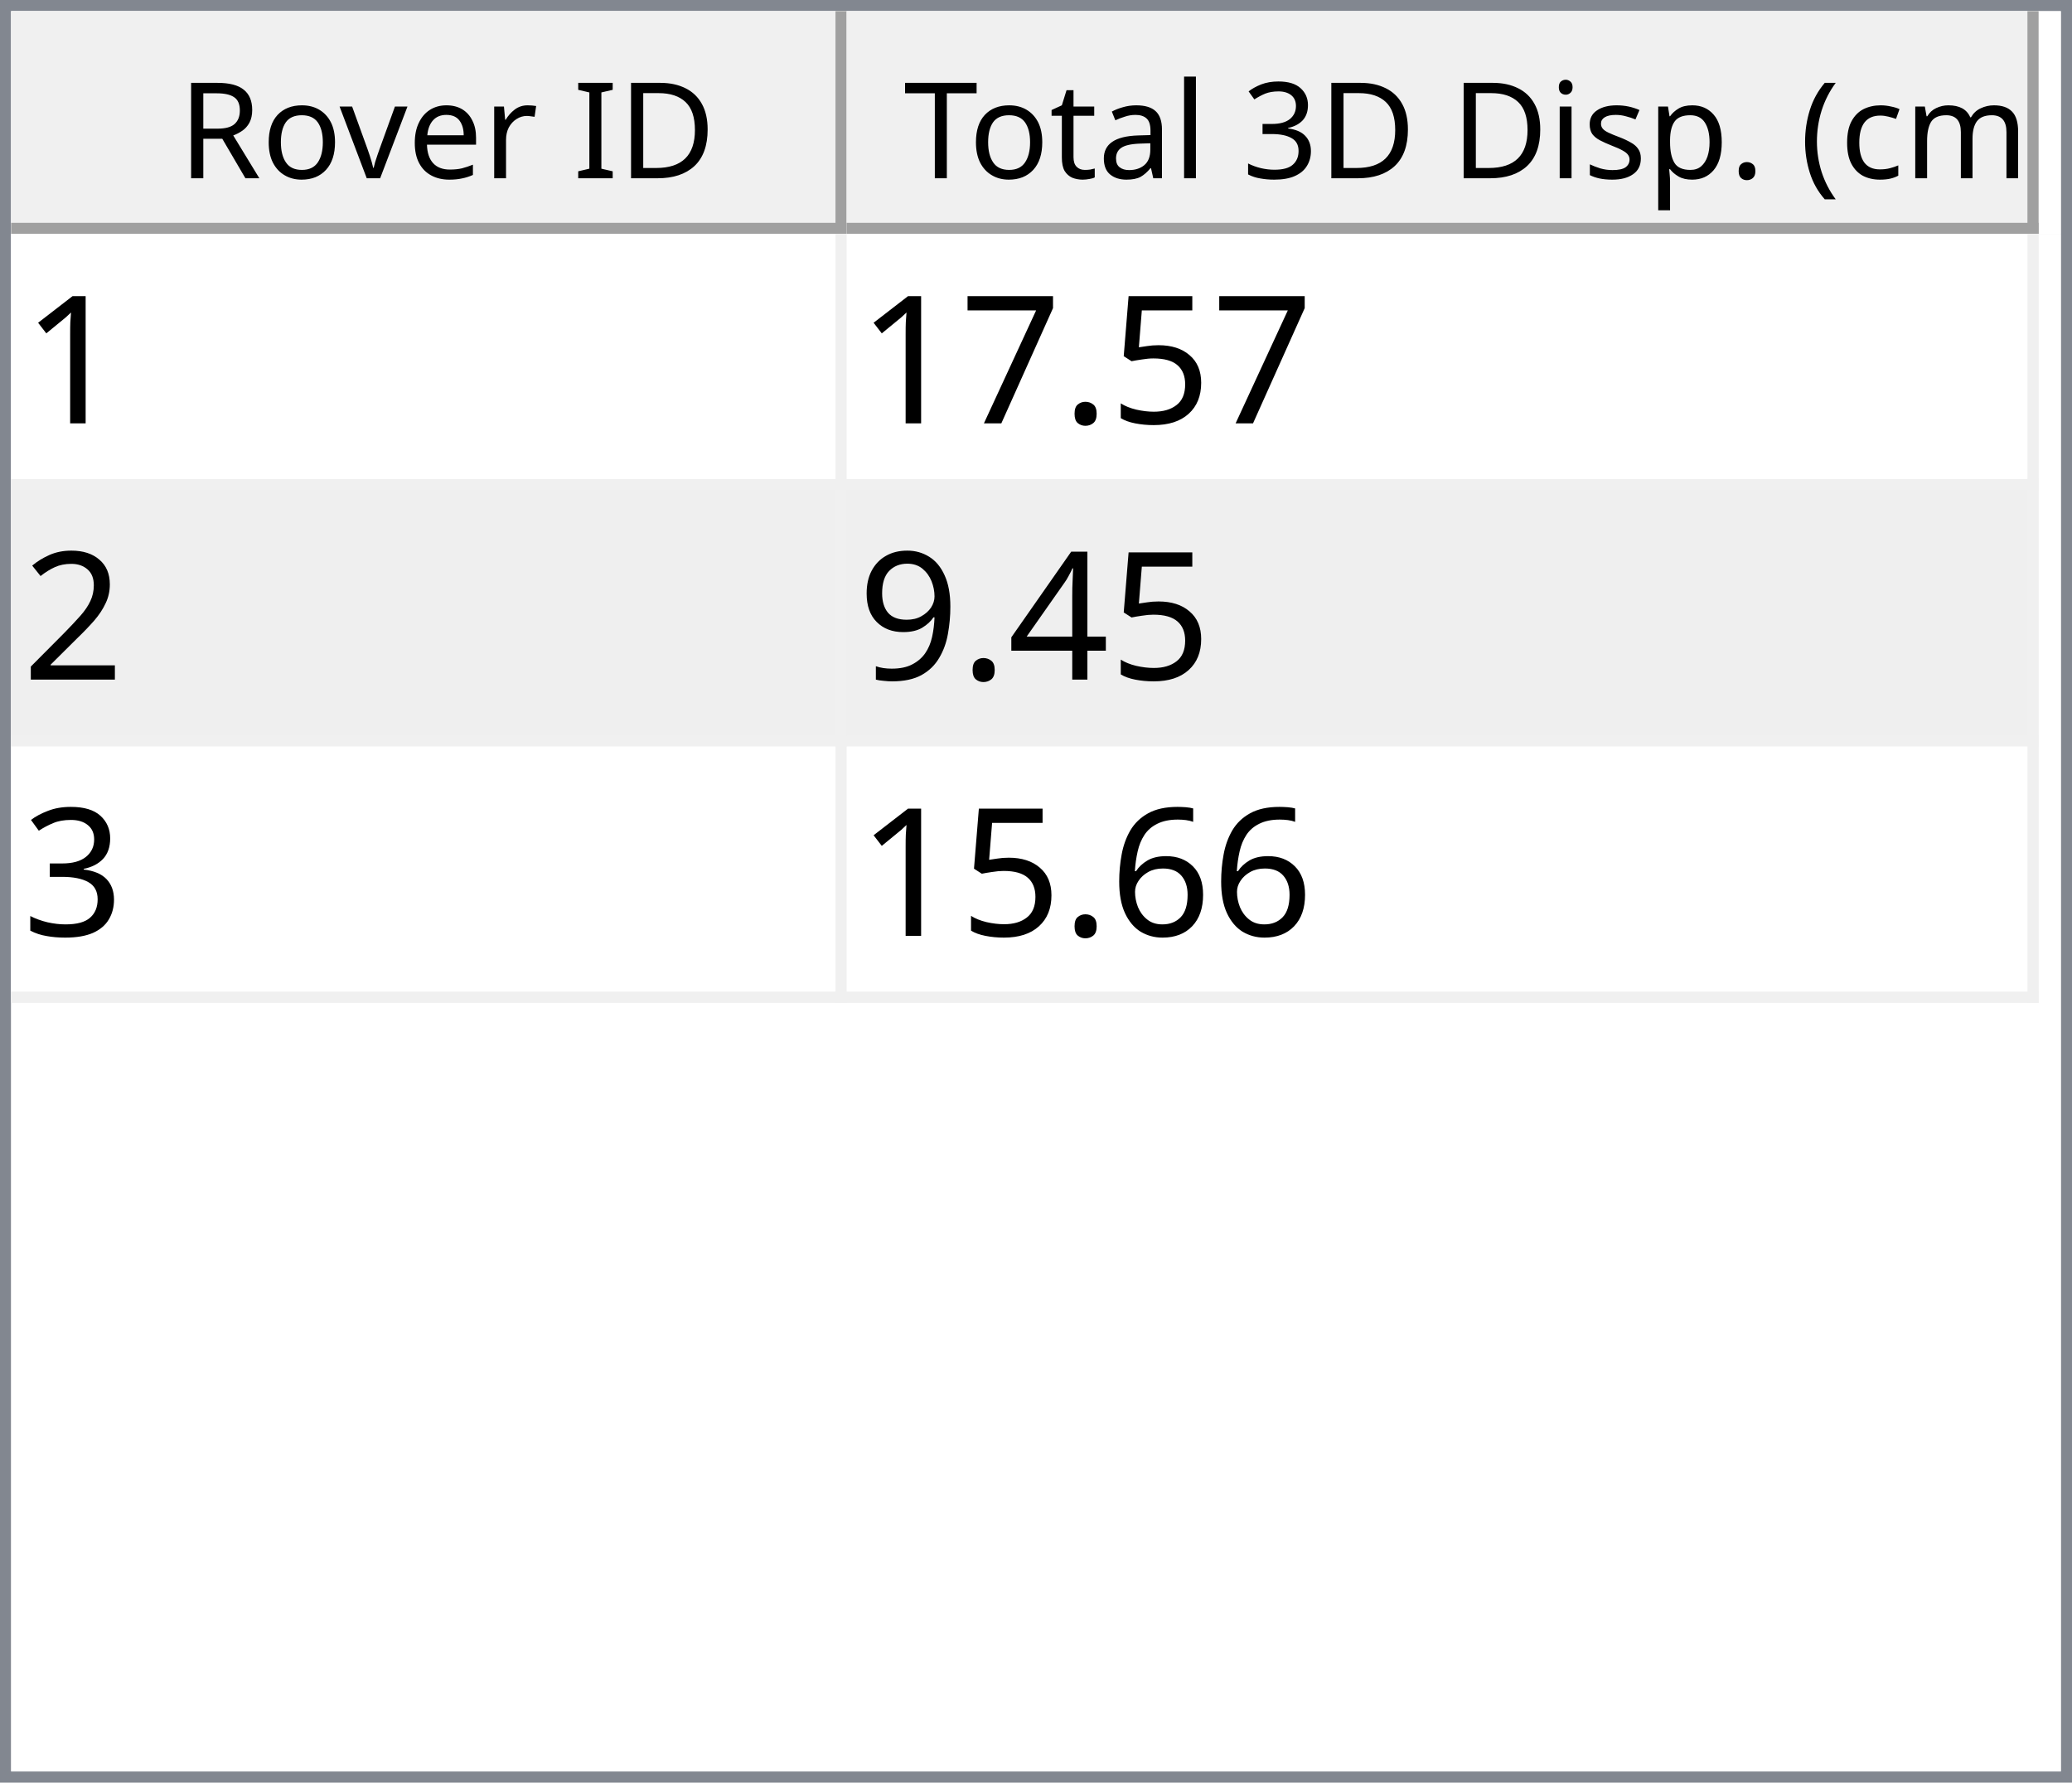
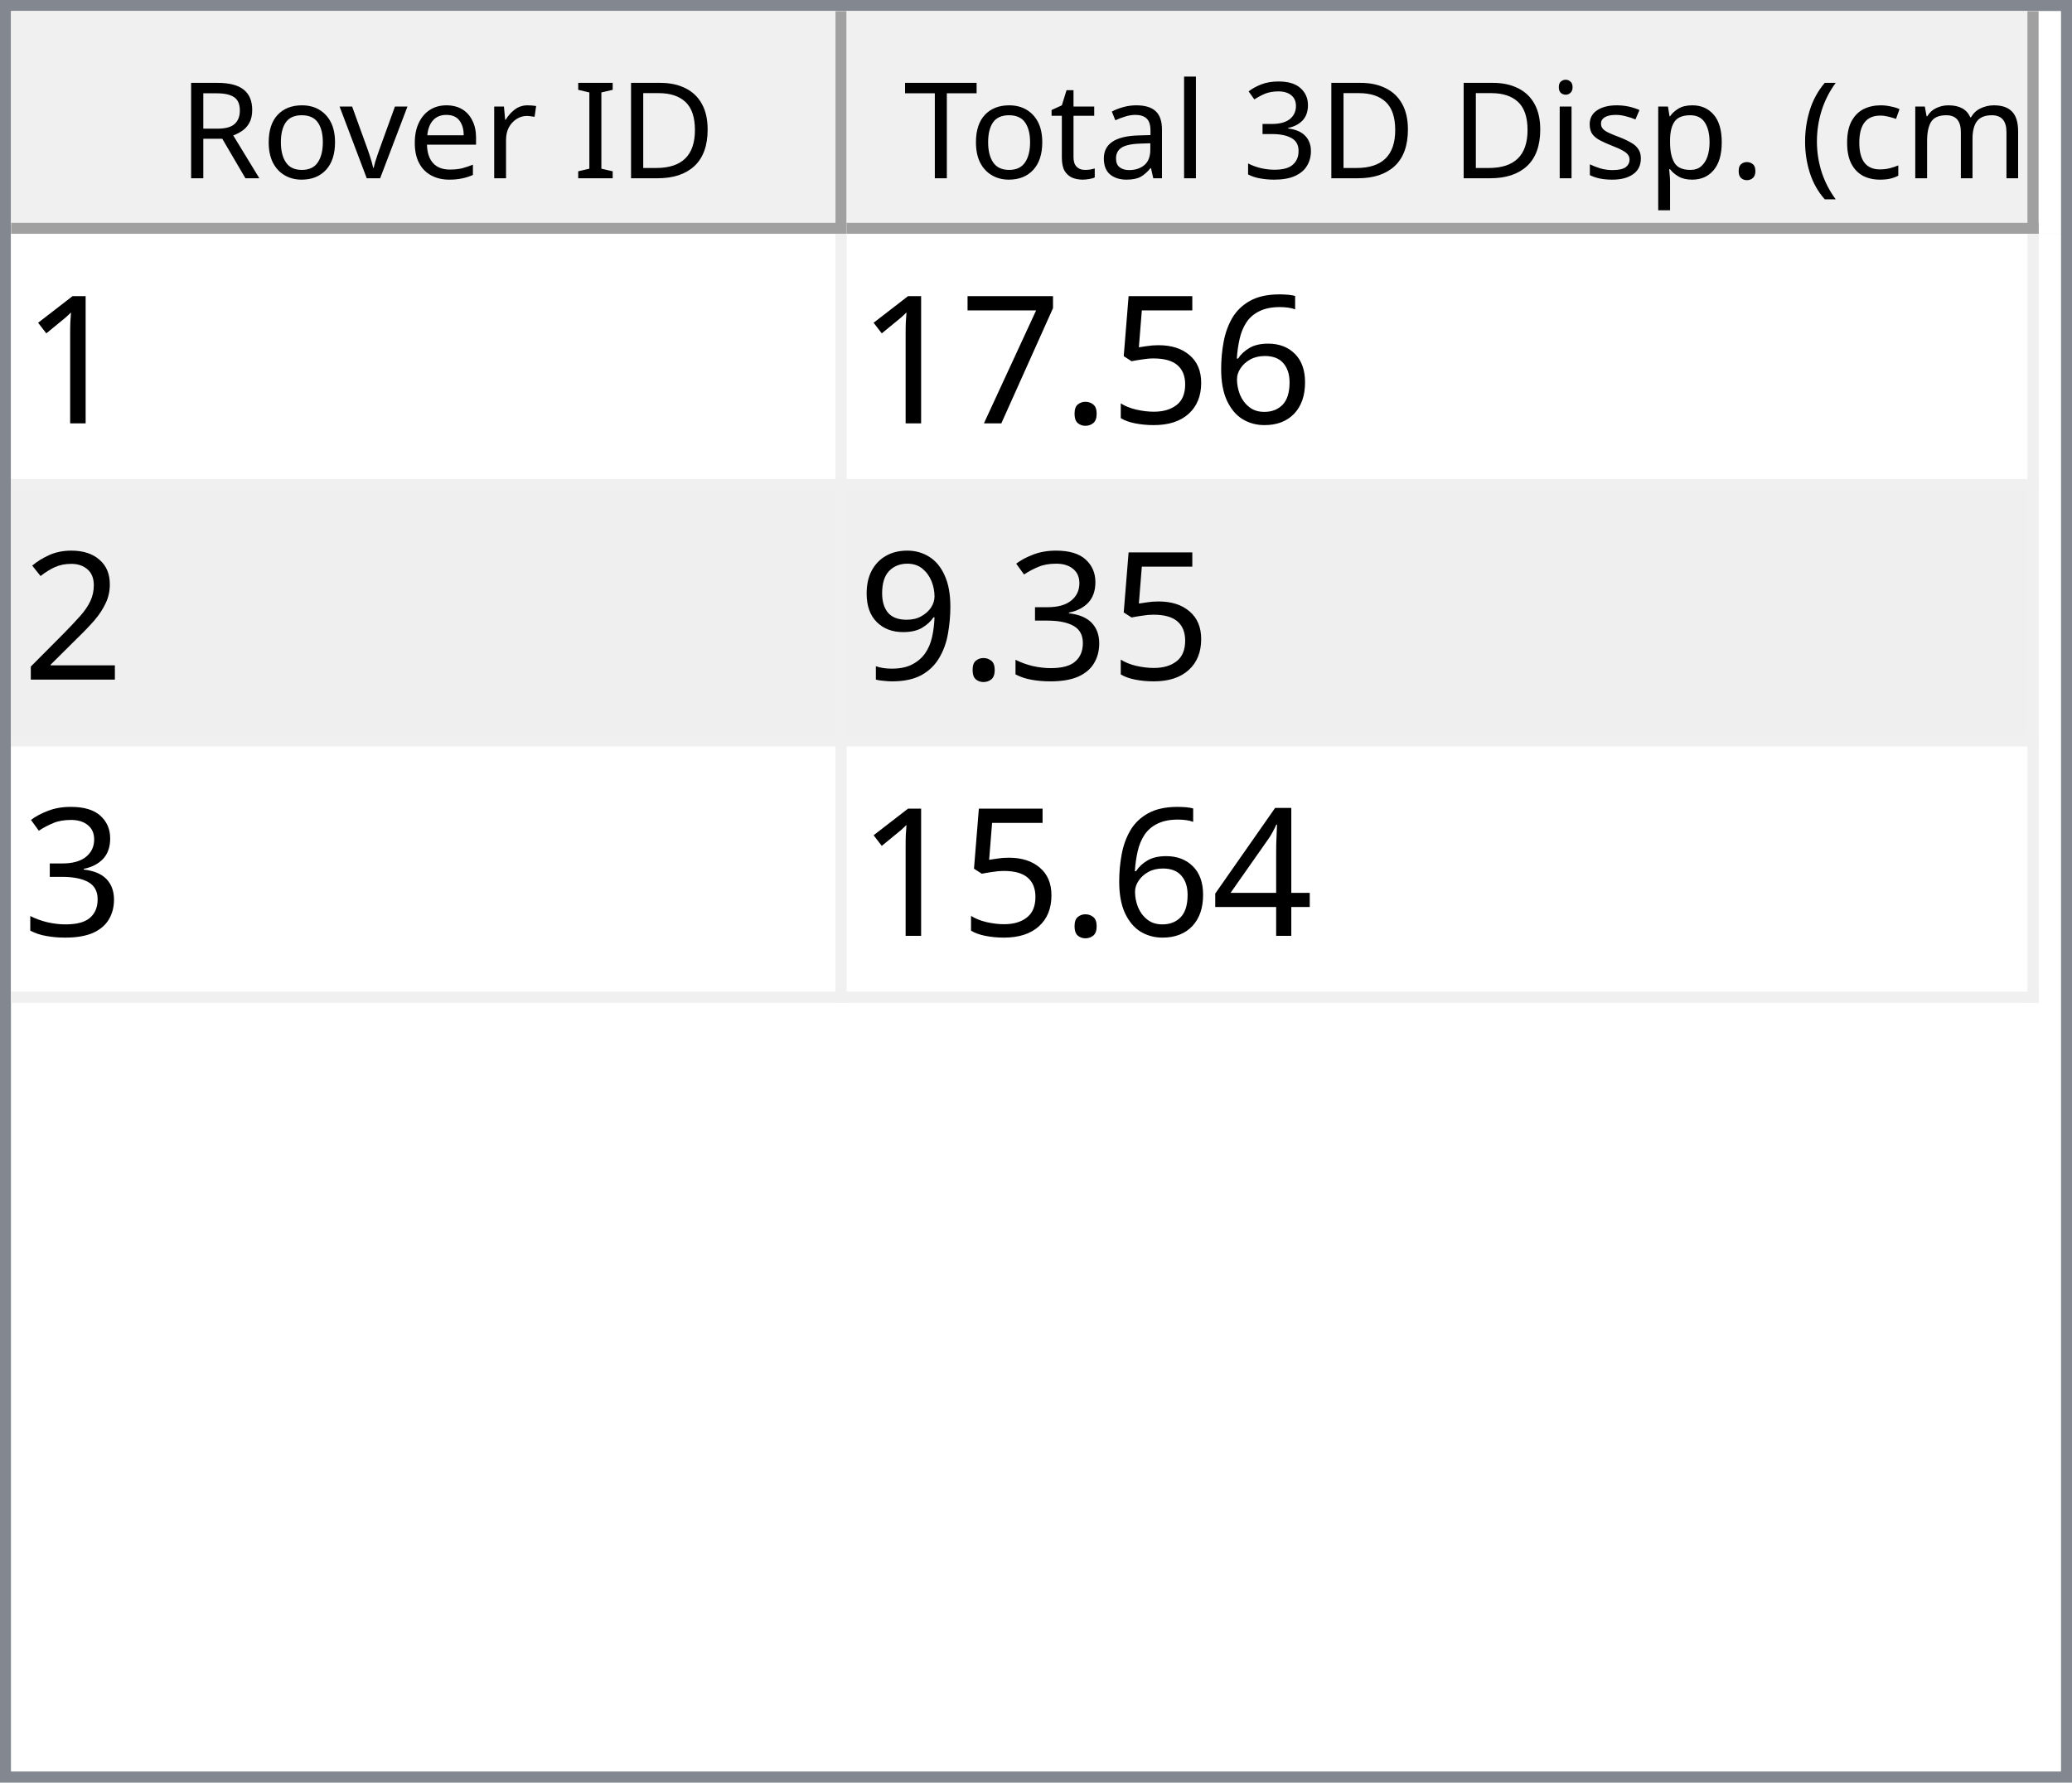
<svg xmlns="http://www.w3.org/2000/svg" style="fill-opacity:1; color-rendering:auto; color-interpolation:auto; text-rendering:auto; stroke:black; stroke-linecap:square; stroke-miterlimit:10; shape-rendering:auto; stroke-opacity:1; fill:black; stroke-dasharray:none; font-weight:normal; stroke-width:1; font-family:'Dialog'; font-style:normal; stroke-linejoin:miter; font-size:12px; stroke-dashoffset:0; image-rendering:auto;" width="186" height="160">
  <defs id="genericDefs" />
  <g>
    <defs id="defs1">
      <clipPath clipPathUnits="userSpaceOnUse" id="clipPath1">
        <path d="M0 0 L186 0 L186 160 L0 160 L0 0 Z" />
      </clipPath>
      <clipPath clipPathUnits="userSpaceOnUse" id="clipPath2">
        <path d="M0 0 L0 160 L186 160 L186 0 Z" />
      </clipPath>
      <clipPath clipPathUnits="userSpaceOnUse" id="clipPath3">
        <path d="M0 0 L0 20 L184 20 L184 0 Z" />
      </clipPath>
      <clipPath clipPathUnits="userSpaceOnUse" id="clipPath4">
        <path d="M0 0 L0 20 L75 20 L75 0 Z" />
      </clipPath>
      <clipPath clipPathUnits="userSpaceOnUse" id="clipPath5">
        <path d="M1 1 L1 19 L74 19 L74 1 Z" />
      </clipPath>
      <clipPath clipPathUnits="userSpaceOnUse" id="clipPath6">
        <path d="M0 0 L0 18 L73 18 L73 0 Z" />
      </clipPath>
      <clipPath clipPathUnits="userSpaceOnUse" id="clipPath7">
        <path d="M-0.5 -0.5 L-0.5 19.5 L74.5 19.5 L74.5 -0.5 Z" />
      </clipPath>
      <clipPath clipPathUnits="userSpaceOnUse" id="clipPath8">
        <path d="M0 0 L0 20 L107 20 L107 0 Z" />
      </clipPath>
      <clipPath clipPathUnits="userSpaceOnUse" id="clipPath9">
        <path d="M1 1 L1 19 L106 19 L106 1 Z" />
      </clipPath>
      <clipPath clipPathUnits="userSpaceOnUse" id="clipPath10">
        <path d="M0 0 L0 18 L105 18 L105 0 Z" />
      </clipPath>
      <clipPath clipPathUnits="userSpaceOnUse" id="clipPath11">
        <path d="M-0.5 -0.5 L-0.5 19.5 L106.5 19.5 L106.5 -0.5 Z" />
      </clipPath>
      <clipPath clipPathUnits="userSpaceOnUse" id="clipPath12">
        <path d="M0 0 L0 138 L184 138 L184 0 Z" />
      </clipPath>
      <clipPath clipPathUnits="userSpaceOnUse" id="clipPath13">
        <path d="M0 0 L0 69 L182 69 L182 0 Z" />
      </clipPath>
      <clipPath clipPathUnits="userSpaceOnUse" id="clipPath14">
        <path d="M-0.5 -0.5 L-0.5 68.5 L181.5 68.5 L181.5 -0.5 Z" />
      </clipPath>
      <clipPath clipPathUnits="userSpaceOnUse" id="clipPath15">
        <path d="M0 0 L0 22 L74 22 L74 0 Z" />
      </clipPath>
      <clipPath clipPathUnits="userSpaceOnUse" id="clipPath16">
        <path d="M0 0 L0 22 L106 22 L106 0 Z" />
      </clipPath>
      <font horiz-adv-x="64.551" id="font1">
        <font-face ascent="107.91" descent="25.098" units-per-em="100" style="font-style:normal; font-family:Segoe UI; font-weight:normal;" />
        <missing-glyph horiz-adv-x="64.551" d="M8.109 0 L8.109 68.266 L56.453 68.266 L56.453 0 L8.109 0 ZM15.328 7.234 L49.219 7.234 L49.219 61.031 L15.328 61.031 L15.328 7.234 Z" />
        <glyph unicode="D" horiz-adv-x="70.117" d="M9.188 0 L9.188 70.016 L28.516 70.016 Q65.531 70.016 65.531 35.891 Q65.531 19.672 55.25 9.836 Q44.969 0 27.734 0 L9.188 0 ZM17.391 62.594 L17.391 7.422 L27.828 7.422 Q41.609 7.422 49.273 14.797 Q56.938 22.172 56.938 35.688 Q56.938 62.594 28.328 62.594 L17.391 62.594 Z" />
        <glyph unicode="I" horiz-adv-x="26.611" d="M17.391 0 L9.188 0 L9.188 70.016 L17.391 70.016 L17.391 0 Z" />
        <glyph unicode=" " horiz-adv-x="27.393" d="" />
        <glyph unicode="r" horiz-adv-x="34.766" d="M34.188 41.891 Q32.078 43.5 28.125 43.5 Q23 43.5 19.555 38.672 Q16.109 33.844 16.109 25.484 L16.109 0 L8.109 0 L8.109 50 L16.109 50 L16.109 39.703 L16.312 39.703 Q18.016 44.969 21.531 47.922 Q25.047 50.875 29.391 50.875 Q32.516 50.875 34.188 50.203 L34.188 41.891 Z" />
        <glyph unicode="e" horiz-adv-x="52.295" d="M48.297 23 L12.984 23 Q13.188 14.656 17.484 10.109 Q21.781 5.562 29.297 5.562 Q37.75 5.562 44.828 11.141 L44.828 3.609 Q38.234 -1.172 27.391 -1.172 Q16.797 -1.172 10.742 5.641 Q4.688 12.453 4.688 24.812 Q4.688 36.469 11.305 43.82 Q17.922 51.172 27.734 51.172 Q37.547 51.172 42.922 44.828 Q48.297 38.484 48.297 27.203 L48.297 23 ZM40.094 29.781 Q40.047 36.719 36.75 40.578 Q33.453 44.438 27.594 44.438 Q21.922 44.438 17.969 40.383 Q14.016 36.328 13.094 29.781 L40.094 29.781 Z" />
        <glyph unicode="v" horiz-adv-x="47.9" d="M47.406 50 L27.484 0 L19.625 0 L0.688 50 L9.469 50 L22.172 13.672 Q23.578 9.672 23.922 6.688 L24.125 6.688 Q24.609 10.453 25.688 13.484 L38.969 50 L47.406 50 Z" />
        <glyph unicode="o" horiz-adv-x="58.594" d="M29 -1.172 Q17.922 -1.172 11.305 5.836 Q4.688 12.844 4.688 24.422 Q4.688 37.016 11.57 44.094 Q18.453 51.172 30.172 51.172 Q41.359 51.172 47.633 44.289 Q53.906 37.406 53.906 25.203 Q53.906 13.234 47.141 6.031 Q40.375 -1.172 29 -1.172 ZM29.594 44.438 Q21.875 44.438 17.383 39.188 Q12.891 33.938 12.891 24.703 Q12.891 15.828 17.43 10.695 Q21.969 5.562 29.594 5.562 Q37.359 5.562 41.531 10.594 Q45.703 15.625 45.703 24.906 Q45.703 34.281 41.531 39.359 Q37.359 44.438 29.594 44.438 Z" />
        <glyph unicode="R" horiz-adv-x="59.814" d="M59.375 0 L49.609 0 L37.891 19.625 Q36.281 22.359 34.766 24.289 Q33.25 26.219 31.664 27.438 Q30.078 28.656 28.25 29.219 Q26.422 29.781 24.125 29.781 L17.391 29.781 L17.391 0 L9.188 0 L9.188 70.016 L30.078 70.016 Q34.672 70.016 38.555 68.867 Q42.438 67.719 45.289 65.375 Q48.141 63.031 49.758 59.547 Q51.375 56.062 51.375 51.375 Q51.375 47.703 50.273 44.656 Q49.172 41.609 47.148 39.211 Q45.125 36.812 42.266 35.133 Q39.406 33.453 35.844 32.516 L35.844 32.328 Q37.594 31.547 38.891 30.547 Q40.188 29.547 41.359 28.18 Q42.531 26.812 43.68 25.078 Q44.828 23.344 46.234 21.047 L59.375 0 ZM17.391 62.594 L17.391 37.203 L28.516 37.203 Q31.594 37.203 34.203 38.133 Q36.812 39.062 38.719 40.797 Q40.625 42.531 41.703 45.047 Q42.781 47.562 42.781 50.688 Q42.781 56.297 39.141 59.445 Q35.5 62.594 28.609 62.594 L17.391 62.594 Z" />
        <glyph unicode=")" horiz-adv-x="30.176" d="M8.297 -15.922 L1.172 -15.922 Q16.406 2.344 16.406 26.812 Q16.406 51.469 1.078 70.016 L8.297 70.016 Q23.531 52.156 23.531 26.703 Q23.531 1.375 8.297 -15.922 Z" />
        <glyph unicode="m" horiz-adv-x="86.133" d="M79.109 0 L71.094 0 L71.094 28.719 Q71.094 37.016 68.531 40.727 Q65.969 44.438 59.906 44.438 Q54.781 44.438 51.195 39.75 Q47.609 35.062 47.609 28.516 L47.609 0 L39.594 0 L39.594 29.688 Q39.594 44.438 28.219 44.438 Q22.953 44.438 19.531 40.016 Q16.109 35.594 16.109 28.516 L16.109 0 L8.109 0 L8.109 50 L16.109 50 L16.109 42.094 L16.312 42.094 Q21.625 51.172 31.844 51.172 Q36.969 51.172 40.773 48.312 Q44.578 45.453 46 40.828 Q51.562 51.172 62.594 51.172 Q79.109 51.172 79.109 30.812 L79.109 0 Z" />
        <glyph unicode="c" horiz-adv-x="46.191" d="M42.188 2.297 Q36.422 -1.172 28.516 -1.172 Q17.828 -1.172 11.258 5.789 Q4.688 12.75 4.688 23.828 Q4.688 36.188 11.766 43.68 Q18.844 51.172 30.672 51.172 Q37.25 51.172 42.281 48.734 L42.281 40.531 Q36.719 44.438 30.375 44.438 Q22.703 44.438 17.797 38.945 Q12.891 33.453 12.891 24.516 Q12.891 15.719 17.508 10.641 Q22.125 5.562 29.891 5.562 Q36.422 5.562 42.188 9.906 L42.188 2.297 Z" />
        <glyph unicode="(" horiz-adv-x="30.176" d="M29.109 -15.922 L21.969 -15.922 Q6.844 1.375 6.844 26.703 Q6.844 52.156 21.969 70.016 L29.203 70.016 Q13.875 51.469 13.875 26.812 Q13.875 2.344 29.109 -15.922 Z" />
        <glyph unicode="." horiz-adv-x="21.68" d="M10.891 -1.078 Q8.641 -1.078 7.055 0.539 Q5.469 2.156 5.469 4.391 Q5.469 6.641 7.055 8.273 Q8.641 9.906 10.891 9.906 Q13.188 9.906 14.797 8.273 Q16.406 6.641 16.406 4.391 Q16.406 2.156 14.797 0.539 Q13.188 -1.078 10.891 -1.078 Z" />
        <glyph unicode="p" horiz-adv-x="58.789" d="M16.312 7.234 L16.109 7.234 L16.109 -23 L8.109 -23 L8.109 50 L16.109 50 L16.109 41.219 L16.312 41.219 Q22.219 51.172 33.594 51.172 Q43.266 51.172 48.688 44.461 Q54.109 37.75 54.109 26.469 Q54.109 13.922 48 6.375 Q41.891 -1.172 31.297 -1.172 Q21.578 -1.172 16.312 7.234 ZM16.109 27.391 L16.109 20.406 Q16.109 14.203 20.141 9.883 Q24.172 5.562 30.375 5.562 Q37.641 5.562 41.773 11.133 Q45.906 16.703 45.906 26.609 Q45.906 34.969 42.047 39.703 Q38.188 44.438 31.594 44.438 Q24.609 44.438 20.359 39.578 Q16.109 34.719 16.109 27.391 Z" />
        <glyph unicode="s" horiz-adv-x="42.432" d="M5.078 1.812 L5.078 10.406 Q11.625 5.562 19.484 5.562 Q30.031 5.562 30.031 12.594 Q30.031 14.594 29.125 15.992 Q28.219 17.391 26.68 18.461 Q25.141 19.531 23.07 20.383 Q21 21.234 18.609 22.172 Q15.281 23.484 12.766 24.828 Q10.25 26.172 8.57 27.859 Q6.891 29.547 6.031 31.695 Q5.172 33.844 5.172 36.719 Q5.172 40.234 6.789 42.945 Q8.406 45.656 11.086 47.484 Q13.766 49.312 17.211 50.242 Q20.656 51.172 24.312 51.172 Q30.812 51.172 35.938 48.922 L35.938 40.828 Q30.422 44.438 23.25 44.438 Q21 44.438 19.195 43.922 Q17.391 43.406 16.094 42.477 Q14.797 41.547 14.086 40.258 Q13.375 38.969 13.375 37.406 Q13.375 35.453 14.086 34.133 Q14.797 32.812 16.164 31.789 Q17.531 30.766 19.484 29.938 Q21.438 29.109 23.922 28.125 Q27.25 26.859 29.883 25.516 Q32.516 24.172 34.375 22.484 Q36.234 20.797 37.234 18.602 Q38.234 16.406 38.234 13.375 Q38.234 9.672 36.602 6.938 Q34.969 4.203 32.234 2.398 Q29.5 0.594 25.93 -0.289 Q22.359 -1.172 18.453 -1.172 Q10.75 -1.172 5.078 1.812 Z" />
        <glyph unicode="i" horiz-adv-x="24.219" d="M12.203 62.703 Q10.062 62.703 8.547 64.164 Q7.031 65.625 7.031 67.875 Q7.031 70.125 8.547 71.609 Q10.062 73.094 12.203 73.094 Q14.406 73.094 15.945 71.609 Q17.484 70.125 17.484 67.875 Q17.484 65.719 15.945 64.211 Q14.406 62.703 12.203 62.703 ZM16.109 0 L8.109 0 L8.109 50 L16.109 50 L16.109 0 Z" />
        <glyph unicode="3" horiz-adv-x="53.906" d="M46.531 19.828 Q46.531 15.094 44.75 11.211 Q42.969 7.328 39.719 4.57 Q36.469 1.812 31.93 0.297 Q27.391 -1.219 21.922 -1.219 Q11.922 -1.219 6 2.594 L6 11.188 Q13.094 5.609 22.219 5.609 Q25.875 5.609 28.828 6.539 Q31.781 7.469 33.906 9.227 Q36.031 10.984 37.18 13.477 Q38.328 15.969 38.328 19.094 Q38.328 32.812 18.797 32.812 L12.984 32.812 L12.984 39.594 L18.5 39.594 Q35.797 39.594 35.797 52.484 Q35.797 64.406 22.609 64.406 Q15.188 64.406 8.688 59.422 L8.688 67.188 Q15.375 71.188 24.609 71.188 Q29 71.188 32.57 69.969 Q36.141 68.75 38.68 66.555 Q41.219 64.359 42.609 61.281 Q44 58.203 44 54.5 Q44 40.672 30.031 36.719 L30.031 36.531 Q33.594 36.141 36.625 34.797 Q39.656 33.453 41.852 31.305 Q44.047 29.156 45.289 26.25 Q46.531 23.344 46.531 19.828 Z" />
        <glyph unicode="l" horiz-adv-x="24.219" d="M16.109 0 L8.109 0 L8.109 74.031 L16.109 74.031 L16.109 0 Z" />
        <glyph unicode="a" horiz-adv-x="50.879" d="M43.891 0 L35.891 0 L35.891 7.812 L35.688 7.812 Q30.469 -1.172 20.312 -1.172 Q12.844 -1.172 8.617 2.781 Q4.391 6.734 4.391 13.281 Q4.391 27.297 20.906 29.594 L35.891 31.688 Q35.891 44.438 25.594 44.438 Q16.547 44.438 9.281 38.281 L9.281 46.484 Q16.656 51.172 26.266 51.172 Q43.891 51.172 43.891 32.516 L43.891 0 ZM35.891 25.297 L23.828 23.641 Q18.266 22.859 15.43 20.875 Q12.594 18.891 12.594 13.875 Q12.594 10.203 15.211 7.883 Q17.828 5.562 22.172 5.562 Q28.125 5.562 32.008 9.742 Q35.891 13.922 35.891 20.312 L35.891 25.297 Z" />
        <glyph unicode="t" horiz-adv-x="33.887" d="M31.297 0.484 Q28.469 -1.078 23.828 -1.078 Q10.688 -1.078 10.688 13.578 L10.688 43.172 L2.094 43.172 L2.094 50 L10.688 50 L10.688 62.203 L18.703 64.797 L18.703 50 L31.297 50 L31.297 43.172 L18.703 43.172 L18.703 14.984 Q18.703 9.969 20.414 7.82 Q22.125 5.672 26.078 5.672 Q29.109 5.672 31.297 7.328 L31.297 0.484 Z" />
        <glyph unicode="T" horiz-adv-x="52.393" d="M50.594 62.594 L30.375 62.594 L30.375 0 L22.172 0 L22.172 62.594 L2 62.594 L2 70.016 L50.594 70.016 L50.594 62.594 Z" />
      </font>
      <font horiz-adv-x="75.0" id="font2">
        <font-face ascent="100.537" descent="21.973" units-per-em="100" style="font-style:normal; font-family:sans-serif; font-weight:normal;" />
        <missing-glyph horiz-adv-x="75.0" d="M12.5 0 L12.5 62.5 L62.5 62.5 L62.5 0 L12.5 0 ZM14.062 1.562 L60.938 1.562 L60.938 60.938 L14.062 60.938 L14.062 1.562 Z" />
        <glyph unicode="1" horiz-adv-x="55.615" d="M37.25 0 L28.469 0 L28.469 56 Q25.297 52.984 20.141 49.953 Q14.984 46.922 10.891 45.406 L10.891 53.906 Q18.266 57.375 23.781 62.305 Q29.297 67.234 31.594 71.875 L37.25 71.875 L37.25 0 Z" />
+         <glyph unicode="6" horiz-adv-x="55.615" d="M49.75 54.047 L41.016 53.375 Q39.844 58.547 37.703 60.891 Q34.125 64.656 28.906 64.656 Q24.703 64.656 21.531 62.312 Q17.391 59.281 14.992 53.469 Q12.594 47.656 12.5 36.922 Q15.672 41.75 20.266 44.094 Q24.859 46.438 29.891 46.438 Q38.672 46.438 44.852 39.969 Q51.031 33.5 51.031 23.25 Q51.031 16.5 48.125 10.719 Q45.219 4.938 40.141 1.859 Q35.062 -1.219 28.609 -1.219 Q17.625 -1.219 10.695 6.859 Q3.766 14.938 3.766 33.5 Q3.766 54.25 11.422 63.672 Q18.109 71.875 29.438 71.875 Q37.891 71.875 43.289 67.141 Q48.688 62.406 49.75 54.047 ZM13.875 23.188 Q13.875 18.656 15.797 14.508 Q17.719 10.359 21.188 8.18 Q24.656 6 28.469 6 Q34.031 6 38.039 10.492 Q42.047 14.984 42.047 22.703 Q42.047 30.125 38.086 34.398 Q34.125 38.672 28.125 38.672 Q22.172 38.672 18.023 34.398 Q13.875 30.125 13.875 23.188 Z" />
        <glyph unicode="5" horiz-adv-x="55.615" d="M4.156 18.75 L13.375 19.531 Q14.406 12.797 18.141 9.398 Q21.875 6 27.156 6 Q33.5 6 37.891 10.789 Q42.281 15.578 42.281 23.484 Q42.281 31 38.062 35.352 Q33.844 39.703 27 39.703 Q22.75 39.703 19.336 37.773 Q15.922 35.844 13.969 32.766 L5.719 33.844 L12.641 70.609 L48.25 70.609 L48.25 62.203 L19.672 62.203 L15.828 42.969 Q22.266 47.469 29.344 47.469 Q38.719 47.469 45.164 40.969 Q51.609 34.469 51.609 24.266 Q51.609 14.547 45.953 7.469 Q39.062 -1.219 27.156 -1.219 Q17.391 -1.219 11.211 4.25 Q5.031 9.719 4.156 18.75 Z" />
        <glyph unicode="." horiz-adv-x="27.783" d="M9.078 0 L9.078 10.016 L19.094 10.016 L19.094 0 L9.078 0 Z" />
        <glyph unicode="7" horiz-adv-x="55.615" d="M4.734 62.203 L4.734 70.656 L51.078 70.656 L51.078 63.812 Q44.234 56.547 37.523 44.484 Q30.812 32.422 27.156 19.672 Q24.516 10.688 23.781 0 L14.75 0 Q14.891 8.453 18.062 20.414 Q21.234 32.375 27.172 43.484 Q33.109 54.594 39.797 62.203 L4.734 62.203 Z" />
        <glyph unicode="2" horiz-adv-x="55.615" d="M50.344 8.453 L50.344 0 L3.031 0 Q2.938 3.172 4.047 6.109 Q5.859 10.938 9.836 15.625 Q13.812 20.312 21.344 26.469 Q33.016 36.031 37.117 41.625 Q41.219 47.219 41.219 52.203 Q41.219 57.422 37.477 61.008 Q33.734 64.594 27.734 64.594 Q21.391 64.594 17.578 60.789 Q13.766 56.984 13.719 50.25 L4.688 51.172 Q5.609 61.281 11.664 66.578 Q17.719 71.875 27.938 71.875 Q38.234 71.875 44.242 66.164 Q50.25 60.453 50.25 52 Q50.25 47.703 48.492 43.555 Q46.734 39.406 42.656 34.812 Q38.578 30.219 29.109 22.219 Q21.188 15.578 18.945 13.211 Q16.703 10.844 15.234 8.453 L50.344 8.453 Z" />
+         <glyph unicode="3" horiz-adv-x="55.615" d="M4.203 18.891 L12.984 20.062 Q14.5 12.594 18.141 9.297 Q21.781 6 27 6 Q33.203 6 37.477 10.297 Q41.75 14.594 41.75 20.953 Q41.75 27 37.797 30.93 Q33.844 34.859 27.734 34.859 Q25.25 34.859 21.531 33.891 L22.516 41.609 Q23.391 41.5 23.922 41.5 Q29.547 41.5 34.039 44.43 Q38.531 47.359 38.531 53.469 Q38.531 58.297 35.258 61.477 Q31.984 64.656 26.812 64.656 Q21.688 64.656 18.266 61.43 Q14.844 58.203 13.875 51.766 L5.078 53.328 Q6.688 62.156 12.398 67.016 Q18.109 71.875 26.609 71.875 Q32.469 71.875 37.398 69.359 Q42.328 66.844 44.945 62.5 Q47.562 58.156 47.562 53.266 Q47.562 48.641 45.07 44.828 Q42.578 41.016 37.703 38.766 Q44.047 37.312 47.562 32.695 Q51.078 28.078 51.078 21.141 Q51.078 11.766 44.242 5.25 Q37.406 -1.266 26.953 -1.266 Q17.531 -1.266 11.305 4.352 Q5.078 9.969 4.203 18.891 Z" />
+         <glyph unicode="9" horiz-adv-x="55.615" d="M5.469 16.547 L13.922 17.328 Q14.984 11.375 18.016 8.688 Q21.047 6 25.781 6 Q29.828 6 32.883 7.859 Q35.938 9.719 37.891 12.82 Q39.844 15.922 41.164 21.195 Q42.484 26.469 42.484 31.938 Q42.484 32.516 42.438 33.688 Q39.797 29.5 35.234 26.883 Q30.672 24.266 25.344 24.266 Q16.453 24.266 10.305 30.711 Q4.156 37.156 4.156 47.703 Q4.156 58.594 10.578 65.234 Q17 71.875 26.656 71.875 Q33.641 71.875 39.43 68.117 Q45.219 64.359 48.219 57.398 Q51.219 50.438 51.219 37.25 Q51.219 23.531 48.242 15.406 Q45.266 7.281 39.383 3.031 Q33.5 -1.219 25.594 -1.219 Q17.188 -1.219 11.867 3.445 Q6.547 8.109 5.469 16.547 ZM41.453 48.141 Q41.453 55.719 37.43 60.156 Q33.406 64.594 27.734 64.594 Q21.875 64.594 17.531 59.812 Q13.188 55.031 13.188 47.406 Q13.188 40.578 17.312 36.305 Q21.438 32.031 27.484 32.031 Q33.594 32.031 37.523 36.305 Q41.453 40.578 41.453 48.141 Z" />
        <glyph unicode="4" horiz-adv-x="55.615" d="M32.328 0 L32.328 17.141 L1.266 17.141 L1.266 25.203 L33.938 71.578 L41.109 71.578 L41.109 25.203 L50.781 25.203 L50.781 17.141 L41.109 17.141 L41.109 0 L32.328 0 ZM32.328 25.203 L32.328 57.469 L9.906 25.203 L32.328 25.203 Z" />
-         <glyph unicode="9" horiz-adv-x="55.615" d="M5.469 16.547 L13.922 17.328 Q14.984 11.375 18.016 8.688 Q21.047 6 25.781 6 Q29.828 6 32.883 7.859 Q35.938 9.719 37.891 12.82 Q39.844 15.922 41.164 21.195 Q42.484 26.469 42.484 31.938 Q42.484 32.516 42.438 33.688 Q39.797 29.5 35.234 26.883 Q30.672 24.266 25.344 24.266 Q16.453 24.266 10.305 30.711 Q4.156 37.156 4.156 47.703 Q4.156 58.594 10.578 65.234 Q17 71.875 26.656 71.875 Q33.641 71.875 39.43 68.117 Q45.219 64.359 48.219 57.398 Q51.219 50.438 51.219 37.25 Q51.219 23.531 48.242 15.406 Q45.266 7.281 39.383 3.031 Q33.5 -1.219 25.594 -1.219 Q17.188 -1.219 11.867 3.445 Q6.547 8.109 5.469 16.547 ZM41.453 48.141 Q41.453 55.719 37.43 60.156 Q33.406 64.594 27.734 64.594 Q21.875 64.594 17.531 59.812 Q13.188 55.031 13.188 47.406 Q13.188 40.578 17.312 36.305 Q21.438 32.031 27.484 32.031 Q33.594 32.031 37.523 36.305 Q41.453 40.578 41.453 48.141 Z" />
-         <glyph unicode="3" horiz-adv-x="55.615" d="M4.203 18.891 L12.984 20.062 Q14.5 12.594 18.141 9.297 Q21.781 6 27 6 Q33.203 6 37.477 10.297 Q41.75 14.594 41.75 20.953 Q41.75 27 37.797 30.93 Q33.844 34.859 27.734 34.859 Q25.25 34.859 21.531 33.891 L22.516 41.609 Q23.391 41.5 23.922 41.5 Q29.547 41.5 34.039 44.43 Q38.531 47.359 38.531 53.469 Q38.531 58.297 35.258 61.477 Q31.984 64.656 26.812 64.656 Q21.688 64.656 18.266 61.43 Q14.844 58.203 13.875 51.766 L5.078 53.328 Q6.688 62.156 12.398 67.016 Q18.109 71.875 26.609 71.875 Q32.469 71.875 37.398 69.359 Q42.328 66.844 44.945 62.5 Q47.562 58.156 47.562 53.266 Q47.562 48.641 45.07 44.828 Q42.578 41.016 37.703 38.766 Q44.047 37.312 47.562 32.695 Q51.078 28.078 51.078 21.141 Q51.078 11.766 44.242 5.25 Q37.406 -1.266 26.953 -1.266 Q17.531 -1.266 11.305 4.352 Q5.078 9.969 4.203 18.891 Z" />
-         <glyph unicode="6" horiz-adv-x="55.615" d="M49.75 54.047 L41.016 53.375 Q39.844 58.547 37.703 60.891 Q34.125 64.656 28.906 64.656 Q24.703 64.656 21.531 62.312 Q17.391 59.281 14.992 53.469 Q12.594 47.656 12.5 36.922 Q15.672 41.75 20.266 44.094 Q24.859 46.438 29.891 46.438 Q38.672 46.438 44.852 39.969 Q51.031 33.5 51.031 23.25 Q51.031 16.5 48.125 10.719 Q45.219 4.938 40.141 1.859 Q35.062 -1.219 28.609 -1.219 Q17.625 -1.219 10.695 6.859 Q3.766 14.938 3.766 33.5 Q3.766 54.25 11.422 63.672 Q18.109 71.875 29.438 71.875 Q37.891 71.875 43.289 67.141 Q48.688 62.406 49.75 54.047 ZM13.875 23.188 Q13.875 18.656 15.797 14.508 Q17.719 10.359 21.188 8.18 Q24.656 6 28.469 6 Q34.031 6 38.039 10.492 Q42.047 14.984 42.047 22.703 Q42.047 30.125 38.086 34.398 Q34.125 38.672 28.125 38.672 Q22.172 38.672 18.023 34.398 Q13.875 30.125 13.875 23.188 Z" />
      </font>
    </defs>
    <g style="fill:white; stroke:white;">
      <rect x="0" y="0" width="186" style="clip-path:url(#clipPath1); stroke:none;" height="160" />
    </g>
    <g style="fill:white; text-rendering:optimizeSpeed; color-rendering:optimizeSpeed; image-rendering:optimizeSpeed; shape-rendering:crispEdges; stroke:white; color-interpolation:sRGB;">
      <rect x="0" width="186" height="160" y="0" style="stroke:none;" />
      <path style="stroke:none;" d="M0 160 L186 160 L186 0 L0 0 Z" />
    </g>
    <g style="fill:rgb(240,240,240); font-family:'Segoe UI'; stroke:rgb(240,240,240);">
      <rect x="0" y="0" width="186" style="clip-path:url(#clipPath2); stroke:none;" height="160" />
    </g>
    <g style="fill:rgb(130,135,144); font-family:'Segoe UI'; stroke:rgb(130,135,144);">
      <path d="M0 0 L186 0 L186 160 L0 160 L0 0 ZM1 1 L185 1 L185 159 L1 159 L1 1 Z" style="fill-rule:evenodd; clip-path:url(#clipPath2); stroke:none;" />
    </g>
    <g style="fill:white; font-family:'Segoe UI'; stroke:white;" transform="translate(1,1)">
      <rect x="0" y="0" width="184" style="clip-path:url(#clipPath3); stroke:none;" height="20" />
    </g>
    <g style="fill:rgb(240,240,240); font-family:'Segoe UI'; stroke:rgb(240,240,240);" transform="translate(1,1)">
      <rect x="0" y="0" width="75" style="clip-path:url(#clipPath4); stroke:none;" height="20" />
    </g>
    <g style="font-family:'Segoe UI';" transform="translate(2,2)">
      <text x="14" xml:space="preserve" y="14" style="clip-path:url(#clipPath6); stroke:none;">Rover ID</text>
    </g>
    <g style="fill:rgb(160,160,160); font-family:'Segoe UI'; stroke:rgb(160,160,160); stroke-linejoin:bevel;" transform="translate(1.5,1.5)">
      <line x1="74" x2="74" y1="0" style="fill:none; clip-path:url(#clipPath7);" y2="19" />
    </g>
    <g style="fill:rgb(160,160,160); font-family:'Segoe UI'; stroke:rgb(160,160,160); stroke-linejoin:bevel;" transform="matrix(1,0,0,1,1,1) translate(0.5,0.5)">
      <line x1="0" x2="74" y1="19" style="fill:none; clip-path:url(#clipPath7);" y2="19" />
    </g>
    <g style="fill:rgb(240,240,240); font-family:'Segoe UI'; stroke:rgb(240,240,240);" transform="translate(76,1)">
      <rect x="0" y="0" width="107" style="clip-path:url(#clipPath8); stroke:none;" height="20" />
    </g>
    <g style="font-family:'Segoe UI';" transform="translate(77,2)">
      <text x="1" xml:space="preserve" y="14" style="clip-path:url(#clipPath10); stroke:none;"> Total 3D Disp. (cm)</text>
    </g>
    <g style="fill:rgb(160,160,160); font-family:'Segoe UI'; stroke:rgb(160,160,160); stroke-linejoin:bevel;" transform="translate(76.5,1.5)">
      <line x1="106" x2="106" y1="0" style="fill:none; clip-path:url(#clipPath11);" y2="19" />
    </g>
    <g style="fill:rgb(160,160,160); font-family:'Segoe UI'; stroke:rgb(160,160,160); stroke-linejoin:bevel;" transform="matrix(1,0,0,1,76,1) translate(0.5,0.5)">
      <line x1="0" x2="106" y1="19" style="fill:none; clip-path:url(#clipPath11);" y2="19" />
    </g>
    <g style="fill:white; font-family:'Segoe UI'; stroke:white;" transform="translate(1,21)">
      <rect x="0" y="0" width="184" style="clip-path:url(#clipPath12); stroke:none;" height="138" />
    </g>
    <g style="fill:rgb(240,240,240); font-size:16px; font-family:sans-serif; stroke:rgb(240,240,240);" transform="translate(1,21)">
      <rect x="0" y="0" width="182" style="clip-path:url(#clipPath13); stroke:none;" height="69" />
      <line transform="translate(0.5,0.5)" x1="0" x2="181" y1="22" style="clip-path:url(#clipPath14); fill:none; stroke-linejoin:bevel;" y2="22" />
    </g>
    <g transform="matrix(1,0,0,1,1,21) translate(0.5,0.5)" style="fill:rgb(240,240,240); font-size:16px; font-family:sans-serif; stroke:rgb(240,240,240); stroke-linejoin:bevel;">
      <line x1="0" x2="181" y1="45" style="fill:none; clip-path:url(#clipPath14);" y2="45" />
    </g>
    <g transform="matrix(1,0,0,1,1,21) translate(0.5,0.5)" style="fill:rgb(240,240,240); font-size:16px; font-family:sans-serif; stroke:rgb(240,240,240); stroke-linejoin:bevel;">
      <line x1="0" x2="181" y1="68" style="fill:none; clip-path:url(#clipPath14);" y2="68" />
    </g>
    <g transform="matrix(1,0,0,1,1,21) translate(0.5,0.5)" style="fill:rgb(240,240,240); font-size:16px; font-family:sans-serif; stroke:rgb(240,240,240); stroke-linejoin:bevel;">
      <line x1="74" x2="74" y1="0" style="fill:none; clip-path:url(#clipPath14);" y2="68" />
    </g>
    <g transform="matrix(1,0,0,1,1,21) translate(0.5,0.5)" style="fill:rgb(240,240,240); font-size:16px; font-family:sans-serif; stroke:rgb(240,240,240); stroke-linejoin:bevel;">
      <line x1="181" x2="181" y1="0" style="fill:none; clip-path:url(#clipPath14);" y2="68" />
    </g>
    <g style="fill:white; font-size:16px; font-family:sans-serif; stroke:white;" transform="matrix(1,0,0,1,1,21)">
      <rect x="0" y="0" width="74" style="clip-path:url(#clipPath15); stroke:none;" height="22" />
      <text x="1" y="17" style="fill:black; clip-path:url(#clipPath15); stroke:none;" xml:space="preserve">1</text>
    </g>
    <g style="fill:white; font-size:16px; font-family:sans-serif; stroke:white;" transform="matrix(1,0,0,1,1,21) translate(75,0)">
      <rect x="0" y="0" width="106" style="clip-path:url(#clipPath16); stroke:none;" height="22" />
-       <text x="1" y="17" style="fill:black; clip-path:url(#clipPath16); stroke:none;" xml:space="preserve">17.57</text>
+       <text x="1" y="17" style="fill:black; clip-path:url(#clipPath16); stroke:none;" xml:space="preserve">17.56</text>
    </g>
    <g style="fill:rgb(239,239,239); font-size:16px; font-family:sans-serif; stroke:rgb(239,239,239);" transform="matrix(1,0,0,1,1,21) translate(0,23)">
      <rect x="0" y="0" width="74" style="clip-path:url(#clipPath15); stroke:none;" height="22" />
      <text x="1" y="17" style="fill:black; clip-path:url(#clipPath15); stroke:none;" xml:space="preserve">2</text>
    </g>
    <g style="fill:rgb(239,239,239); font-size:16px; font-family:sans-serif; stroke:rgb(239,239,239);" transform="matrix(1,0,0,1,1,21) translate(75,23)">
      <rect x="0" y="0" width="106" style="clip-path:url(#clipPath16); stroke:none;" height="22" />
-       <text x="1" y="17" style="fill:black; clip-path:url(#clipPath16); stroke:none;" xml:space="preserve">9.45</text>
+       <text x="1" y="17" style="fill:black; clip-path:url(#clipPath16); stroke:none;" xml:space="preserve">9.35</text>
    </g>
    <g style="fill:white; font-size:16px; font-family:sans-serif; stroke:white;" transform="matrix(1,0,0,1,1,21) translate(0,46)">
      <rect x="0" y="0" width="74" style="clip-path:url(#clipPath15); stroke:none;" height="22" />
      <text x="1" y="17" style="fill:black; clip-path:url(#clipPath15); stroke:none;" xml:space="preserve">3</text>
    </g>
    <g style="fill:white; font-size:16px; font-family:sans-serif; stroke:white;" transform="matrix(1,0,0,1,1,21) translate(75,46)">
      <rect x="0" y="0" width="106" style="clip-path:url(#clipPath16); stroke:none;" height="22" />
-       <text x="1" y="17" style="fill:black; clip-path:url(#clipPath16); stroke:none;" xml:space="preserve">15.66</text>
+       <text x="1" y="17" style="fill:black; clip-path:url(#clipPath16); stroke:none;" xml:space="preserve">15.64</text>
    </g>
  </g>
</svg>
